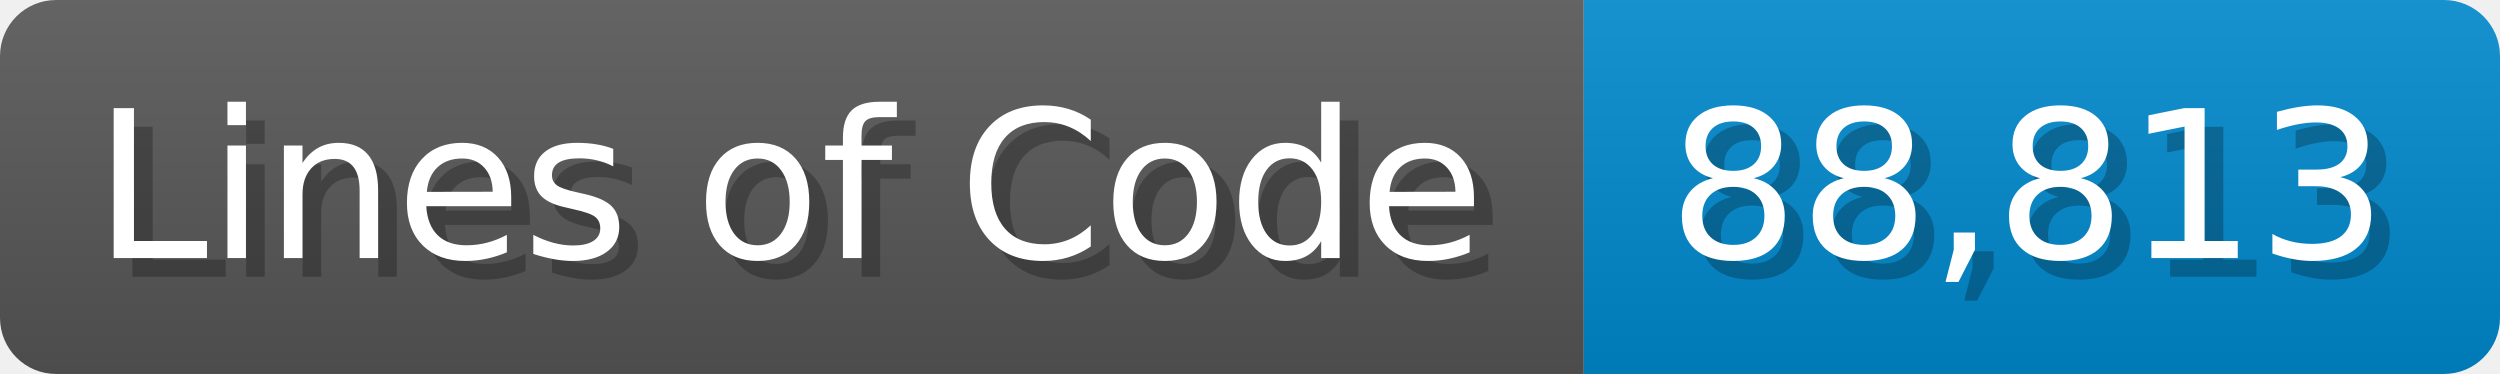
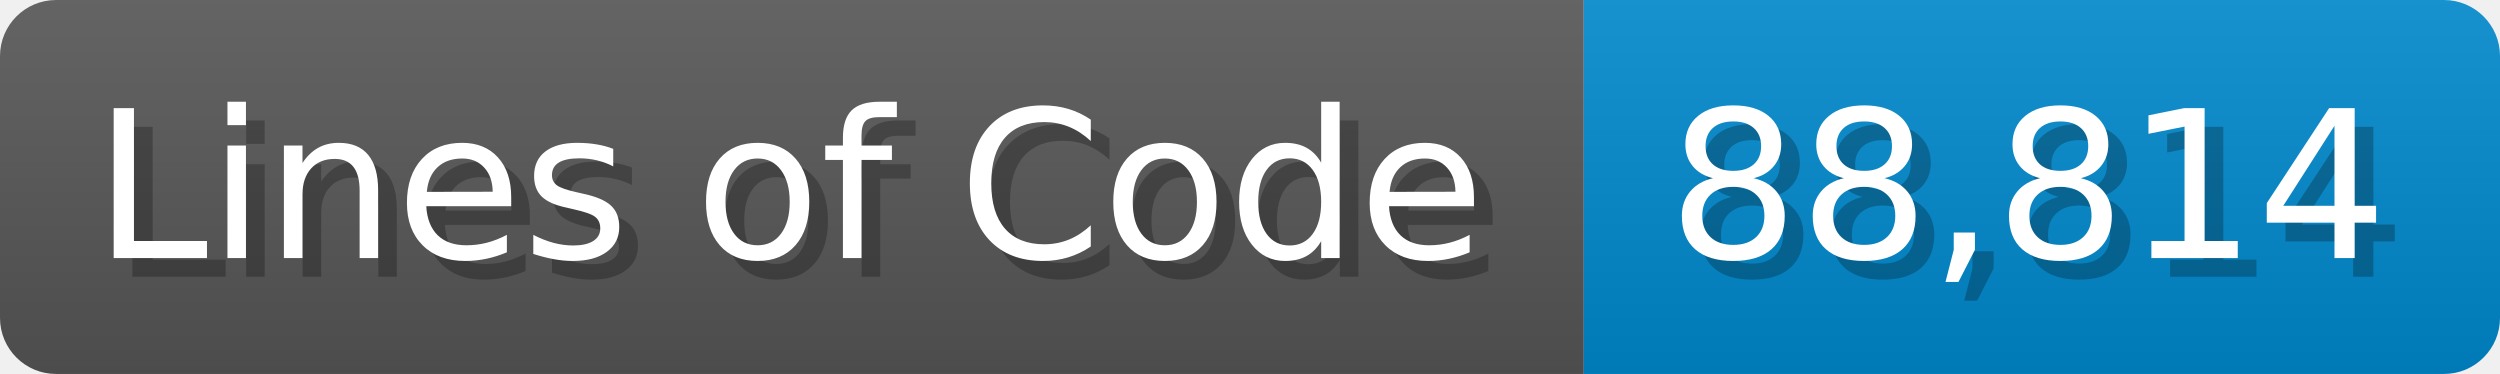
<svg xmlns="http://www.w3.org/2000/svg" width="133.7" height="20" viewBox="0 0 1337 200">
  <linearGradient id="a" x2="0" y2="100%">
    <stop offset="0" stop-opacity=".1" stop-color="#EEE" />
    <stop offset="1" stop-opacity=".1" />
  </linearGradient>
  <mask id="m">
    <rect width="1337" height="200" rx="30" fill="#FFF" />
  </mask>
  <g mask="url(#m)">
    <rect width="847" height="200" fill="#555" />
    <rect width="490" height="200" fill="#08C" x="847" />
    <rect width="1337" height="200" fill="url(#a)" />
  </g>
  <g fill="#fff" text-anchor="start" font-family="Verdana,DejaVu Sans,sans-serif" font-size="110">
    <text x="60" y="148" textLength="747" fill="#000" opacity="0.25">Lines of Code</text>
    <text x="50" y="138" textLength="747">Lines of Code</text>
-     <text x="902" y="148" textLength="390" fill="#000" opacity="0.25">88,813</text>
-     <text x="892" y="138" textLength="390">88,813</text>
+     <text x="902" y="148" textLength="390" fill="#000" opacity="0.25">88,814</text>
+     <text x="892" y="138" textLength="390">88,814</text>
  </g>
</svg>
